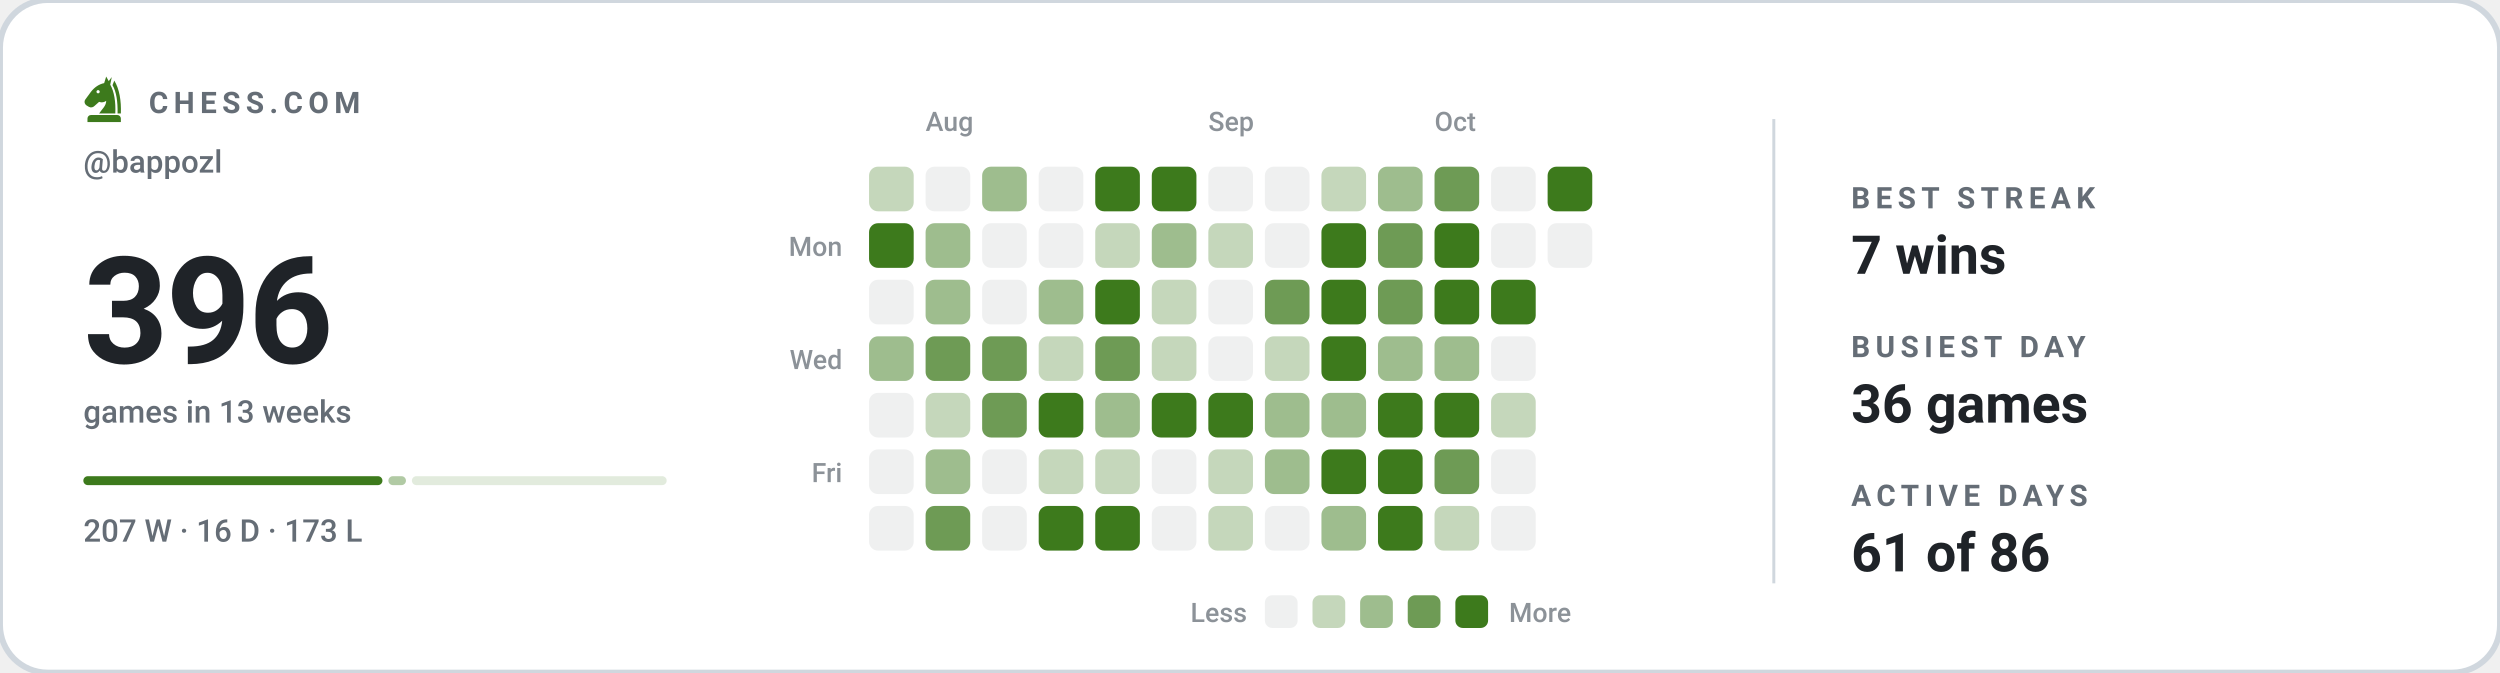
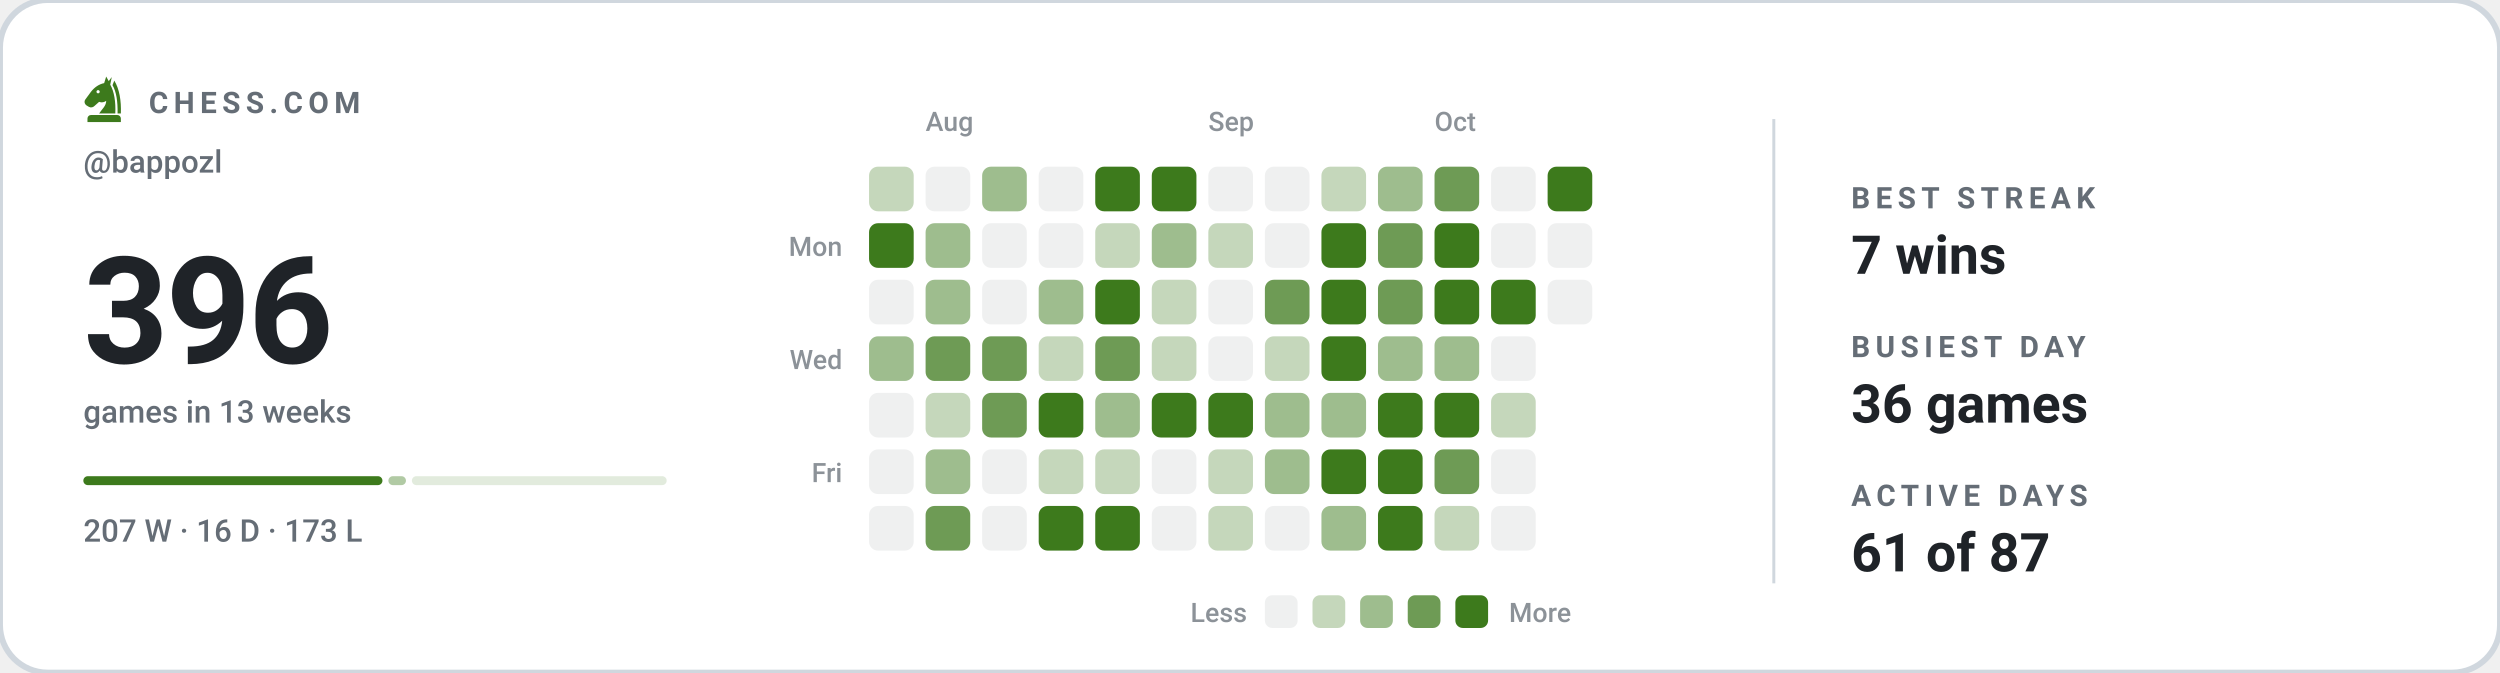
<svg xmlns="http://www.w3.org/2000/svg" viewBox="0 0 840 226" width="840" height="226" role="img" aria-label="Chess.com activity for bappozl: 396 games in the last 13 weeks">
  <style>svg{font-family:-apple-system,BlinkMacSystemFont,'Segoe UI',Roboto,'Helvetica Neue',Arial,sans-serif}text{fill:#1f2328;white-space:pre}.bg{fill:#ffffff;stroke:#d0d7de;stroke-width:2}.acc{fill:#3d7a1c}.win{fill:#0d8659}.draw{fill:#7c7f85}.loss{fill:#c0332f}.lbl{font-size:10px;font-weight:600;letter-spacing:.18em;fill:#656d76}.cap{font-size:10.5px;font-weight:500;fill:#656d76}.num{font-family:-apple-system,BlinkMacSystemFont,'Segoe UI',Roboto,'Helvetica Neue',Arial,sans-serif;font-weight:700;letter-spacing:-.02em}.tick{font-size:9px;font-weight:500;fill:#656d76;opacity:.75}.dl{font-size:10px;font-weight:600}.rule{stroke:#d0d7de;stroke-width:1;fill:none}.grid{stroke:#d0d7de;stroke-width:1;fill:none;opacity:.7}.ln{fill:none;stroke:#3d7a1c;stroke-width:2;stroke-linecap:round;stroke-linejoin:round}.ring{stroke:#ffffff;stroke-width:2}.hollow{fill:none;stroke-width:1.5}.sq{fill:#1f2328;opacity:.035}</style>
  <rect class="bg" width="840" height="226" rx="16" />
  <g class="acc" transform="translate(26.5,24.7) scale(0.17)">
    <path fill-rule="evenodd" d="M54 6L50 19C40 21 31 27 24 36L13 51C10 55 11 60 15 63L20 66C24 68 28 67 31 64L40 56C45 58 50 57 54 54C54 64 46 70 40 79H72C73 56 70 36 62 22L65 7L59 15zM41.2 36a3.2 3.2 0 1 0-6.4 0 3.2 3.2 0 1 0 6.4 0z" />
    <path d="M70 14C80 30 84 54 83 79H76.5C77 55 74 36 66.5 23z" />
    <path d="M24 82h52a7 7 0 0 1 7 7v7H17v-7a7 7 0 0 1 7-7z" />
  </g>
  <text class="lbl" x="50" y="38">CHESS.COM</text>
  <text class="cap" x="28" y="58">@bappozl</text>
  <text class="num" x="28" y="122" style="font-size:50px">396</text>
  <text class="cap" x="28" y="142">games in 13 weeks</text>
  <rect x="28.0" y="160" width="100.5" height="3" rx="1.5" fill="#3d7a1c" opacity="1" />
  <rect x="130.5" y="160" width="5.9" height="3" rx="1.5" fill="#3d7a1c" opacity="0.4" />
  <rect x="138.4" y="160" width="85.6" height="3" rx="1.5" fill="#3d7a1c" opacity="0.15" />
  <text class="cap" x="28" y="182">207 W · 16 D · 173 L</text>
  <text class="tick" x="311" y="44">Aug</text>
  <text class="tick" x="406" y="44">Sep</text>
  <text class="tick" x="482" y="44">Oct</text>
  <text class="tick" x="283" y="86" text-anchor="end">Mon</text>
  <text class="tick" x="283" y="124" text-anchor="end">Wed</text>
  <text class="tick" x="283" y="162" text-anchor="end">Fri</text>
  <rect x="292" y="56" width="15" height="15" rx="3" fill="#c5d7bb" />
  <rect x="292" y="75" width="15" height="15" rx="3" fill="#3d7a1c" />
  <rect x="292" y="94" width="15" height="15" rx="3" fill="#eff0f0" />
  <rect x="292" y="113" width="15" height="15" rx="3" fill="#9ebd8e" />
  <rect x="292" y="132" width="15" height="15" rx="3" fill="#eff0f0" />
  <rect x="292" y="151" width="15" height="15" rx="3" fill="#eff0f0" />
  <rect x="292" y="170" width="15" height="15" rx="3" fill="#eff0f0" />
  <rect x="311" y="56" width="15" height="15" rx="3" fill="#eff0f0" />
  <rect x="311" y="75" width="15" height="15" rx="3" fill="#9ebd8e" />
  <rect x="311" y="94" width="15" height="15" rx="3" fill="#9ebd8e" />
  <rect x="311" y="113" width="15" height="15" rx="3" fill="#6e9b55" />
  <rect x="311" y="132" width="15" height="15" rx="3" fill="#c5d7bb" />
  <rect x="311" y="151" width="15" height="15" rx="3" fill="#9ebd8e" />
  <rect x="311" y="170" width="15" height="15" rx="3" fill="#6e9b55" />
  <rect x="330" y="56" width="15" height="15" rx="3" fill="#9ebd8e" />
  <rect x="330" y="75" width="15" height="15" rx="3" fill="#eff0f0" />
  <rect x="330" y="94" width="15" height="15" rx="3" fill="#eff0f0" />
  <rect x="330" y="113" width="15" height="15" rx="3" fill="#6e9b55" />
  <rect x="330" y="132" width="15" height="15" rx="3" fill="#6e9b55" />
  <rect x="330" y="151" width="15" height="15" rx="3" fill="#eff0f0" />
  <rect x="330" y="170" width="15" height="15" rx="3" fill="#eff0f0" />
  <rect x="349" y="56" width="15" height="15" rx="3" fill="#eff0f0" />
  <rect x="349" y="75" width="15" height="15" rx="3" fill="#eff0f0" />
  <rect x="349" y="94" width="15" height="15" rx="3" fill="#9ebd8e" />
  <rect x="349" y="113" width="15" height="15" rx="3" fill="#c5d7bb" />
  <rect x="349" y="132" width="15" height="15" rx="3" fill="#3d7a1c" />
  <rect x="349" y="151" width="15" height="15" rx="3" fill="#c5d7bb" />
  <rect x="349" y="170" width="15" height="15" rx="3" fill="#3d7a1c" />
  <rect x="368" y="56" width="15" height="15" rx="3" fill="#3d7a1c" />
  <rect x="368" y="75" width="15" height="15" rx="3" fill="#c5d7bb" />
  <rect x="368" y="94" width="15" height="15" rx="3" fill="#3d7a1c" />
  <rect x="368" y="113" width="15" height="15" rx="3" fill="#6e9b55" />
  <rect x="368" y="132" width="15" height="15" rx="3" fill="#9ebd8e" />
  <rect x="368" y="151" width="15" height="15" rx="3" fill="#c5d7bb" />
  <rect x="368" y="170" width="15" height="15" rx="3" fill="#3d7a1c" />
  <rect x="387" y="56" width="15" height="15" rx="3" fill="#3d7a1c" />
  <rect x="387" y="75" width="15" height="15" rx="3" fill="#9ebd8e" />
  <rect x="387" y="94" width="15" height="15" rx="3" fill="#c5d7bb" />
  <rect x="387" y="113" width="15" height="15" rx="3" fill="#c5d7bb" />
  <rect x="387" y="132" width="15" height="15" rx="3" fill="#3d7a1c" />
  <rect x="387" y="151" width="15" height="15" rx="3" fill="#eff0f0" />
  <rect x="387" y="170" width="15" height="15" rx="3" fill="#eff0f0" />
  <rect x="406" y="56" width="15" height="15" rx="3" fill="#eff0f0" />
  <rect x="406" y="75" width="15" height="15" rx="3" fill="#c5d7bb" />
  <rect x="406" y="94" width="15" height="15" rx="3" fill="#eff0f0" />
  <rect x="406" y="113" width="15" height="15" rx="3" fill="#eff0f0" />
  <rect x="406" y="132" width="15" height="15" rx="3" fill="#3d7a1c" />
  <rect x="406" y="151" width="15" height="15" rx="3" fill="#c5d7bb" />
  <rect x="406" y="170" width="15" height="15" rx="3" fill="#c5d7bb" />
  <rect x="425" y="56" width="15" height="15" rx="3" fill="#eff0f0" />
  <rect x="425" y="75" width="15" height="15" rx="3" fill="#eff0f0" />
  <rect x="425" y="94" width="15" height="15" rx="3" fill="#6e9b55" />
  <rect x="425" y="113" width="15" height="15" rx="3" fill="#c5d7bb" />
  <rect x="425" y="132" width="15" height="15" rx="3" fill="#9ebd8e" />
  <rect x="425" y="151" width="15" height="15" rx="3" fill="#9ebd8e" />
  <rect x="425" y="170" width="15" height="15" rx="3" fill="#eff0f0" />
  <rect x="444" y="56" width="15" height="15" rx="3" fill="#c5d7bb" />
  <rect x="444" y="75" width="15" height="15" rx="3" fill="#3d7a1c" />
  <rect x="444" y="94" width="15" height="15" rx="3" fill="#3d7a1c" />
  <rect x="444" y="113" width="15" height="15" rx="3" fill="#3d7a1c" />
  <rect x="444" y="132" width="15" height="15" rx="3" fill="#9ebd8e" />
  <rect x="444" y="151" width="15" height="15" rx="3" fill="#3d7a1c" />
  <rect x="444" y="170" width="15" height="15" rx="3" fill="#9ebd8e" />
  <rect x="463" y="56" width="15" height="15" rx="3" fill="#9ebd8e" />
  <rect x="463" y="75" width="15" height="15" rx="3" fill="#6e9b55" />
  <rect x="463" y="94" width="15" height="15" rx="3" fill="#6e9b55" />
  <rect x="463" y="113" width="15" height="15" rx="3" fill="#9ebd8e" />
  <rect x="463" y="132" width="15" height="15" rx="3" fill="#3d7a1c" />
  <rect x="463" y="151" width="15" height="15" rx="3" fill="#3d7a1c" />
  <rect x="463" y="170" width="15" height="15" rx="3" fill="#3d7a1c" />
  <rect x="482" y="56" width="15" height="15" rx="3" fill="#6e9b55" />
  <rect x="482" y="75" width="15" height="15" rx="3" fill="#3d7a1c" />
  <rect x="482" y="94" width="15" height="15" rx="3" fill="#3d7a1c" />
  <rect x="482" y="113" width="15" height="15" rx="3" fill="#9ebd8e" />
  <rect x="482" y="132" width="15" height="15" rx="3" fill="#3d7a1c" />
  <rect x="482" y="151" width="15" height="15" rx="3" fill="#6e9b55" />
  <rect x="482" y="170" width="15" height="15" rx="3" fill="#c5d7bb" />
  <rect x="501" y="56" width="15" height="15" rx="3" fill="#eff0f0" />
  <rect x="501" y="75" width="15" height="15" rx="3" fill="#eff0f0" />
  <rect x="501" y="94" width="15" height="15" rx="3" fill="#3d7a1c" />
  <rect x="501" y="113" width="15" height="15" rx="3" fill="#eff0f0" />
  <rect x="501" y="132" width="15" height="15" rx="3" fill="#c5d7bb" />
  <rect x="501" y="151" width="15" height="15" rx="3" fill="#eff0f0" />
  <rect x="501" y="170" width="15" height="15" rx="3" fill="#eff0f0" />
  <rect x="520" y="56" width="15" height="15" rx="3" fill="#3d7a1c" />
  <rect x="520" y="75" width="15" height="15" rx="3" fill="#eff0f0" />
+   <rect x="520" y="94" width="15" height="15" rx="3" fill="#eff0f0" />
  <text class="tick" x="419" y="209" text-anchor="end">Less</text>
  <rect x="425" y="200" width="11" height="11" rx="2.5" fill="#eff0f0" />
  <rect x="441" y="200" width="11" height="11" rx="2.5" fill="#c5d7bb" />
  <rect x="457" y="200" width="11" height="11" rx="2.5" fill="#9ebd8e" />
  <rect x="473" y="200" width="11" height="11" rx="2.5" fill="#6e9b55" />
  <rect x="489" y="200" width="11" height="11" rx="2.5" fill="#3d7a1c" />
  <text class="tick" x="507" y="209">More</text>
  <line class="rule" x1="596" y1="40" x2="596" y2="196" />
  <text class="lbl" x="622" y="70">BEST STREAK</text>
  <text x="622" y="92" style="font-size:18px;font-weight:600">7 wins</text>
  <text class="lbl" x="622" y="120">BUSIEST DAY</text>
  <text x="622" y="142" style="font-size:18px;font-weight:600">36 games</text>
  <text class="lbl" x="622" y="170">ACTIVE DAYS</text>
-   <text x="622" y="192" style="font-size:18px;font-weight:600">61 of 86</text>
+   <text x="622" y="192" style="font-size:18px;font-weight:600">61 of 87</text>
</svg>
